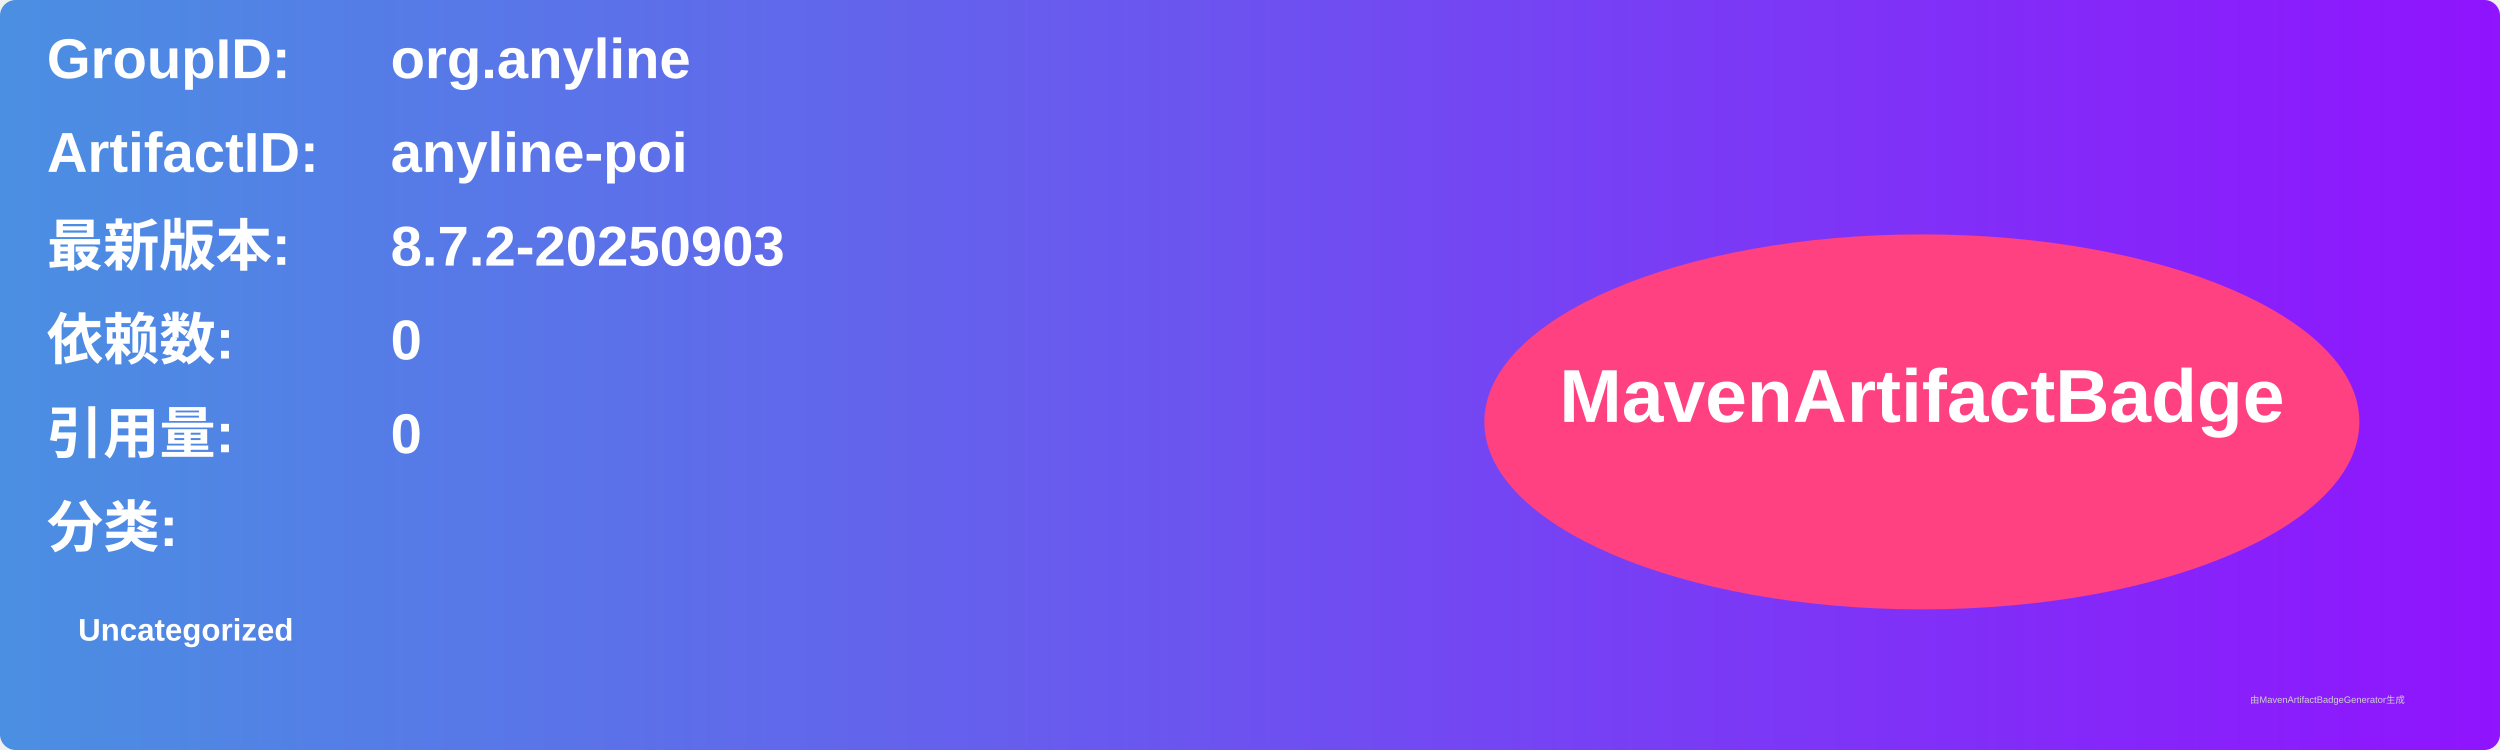
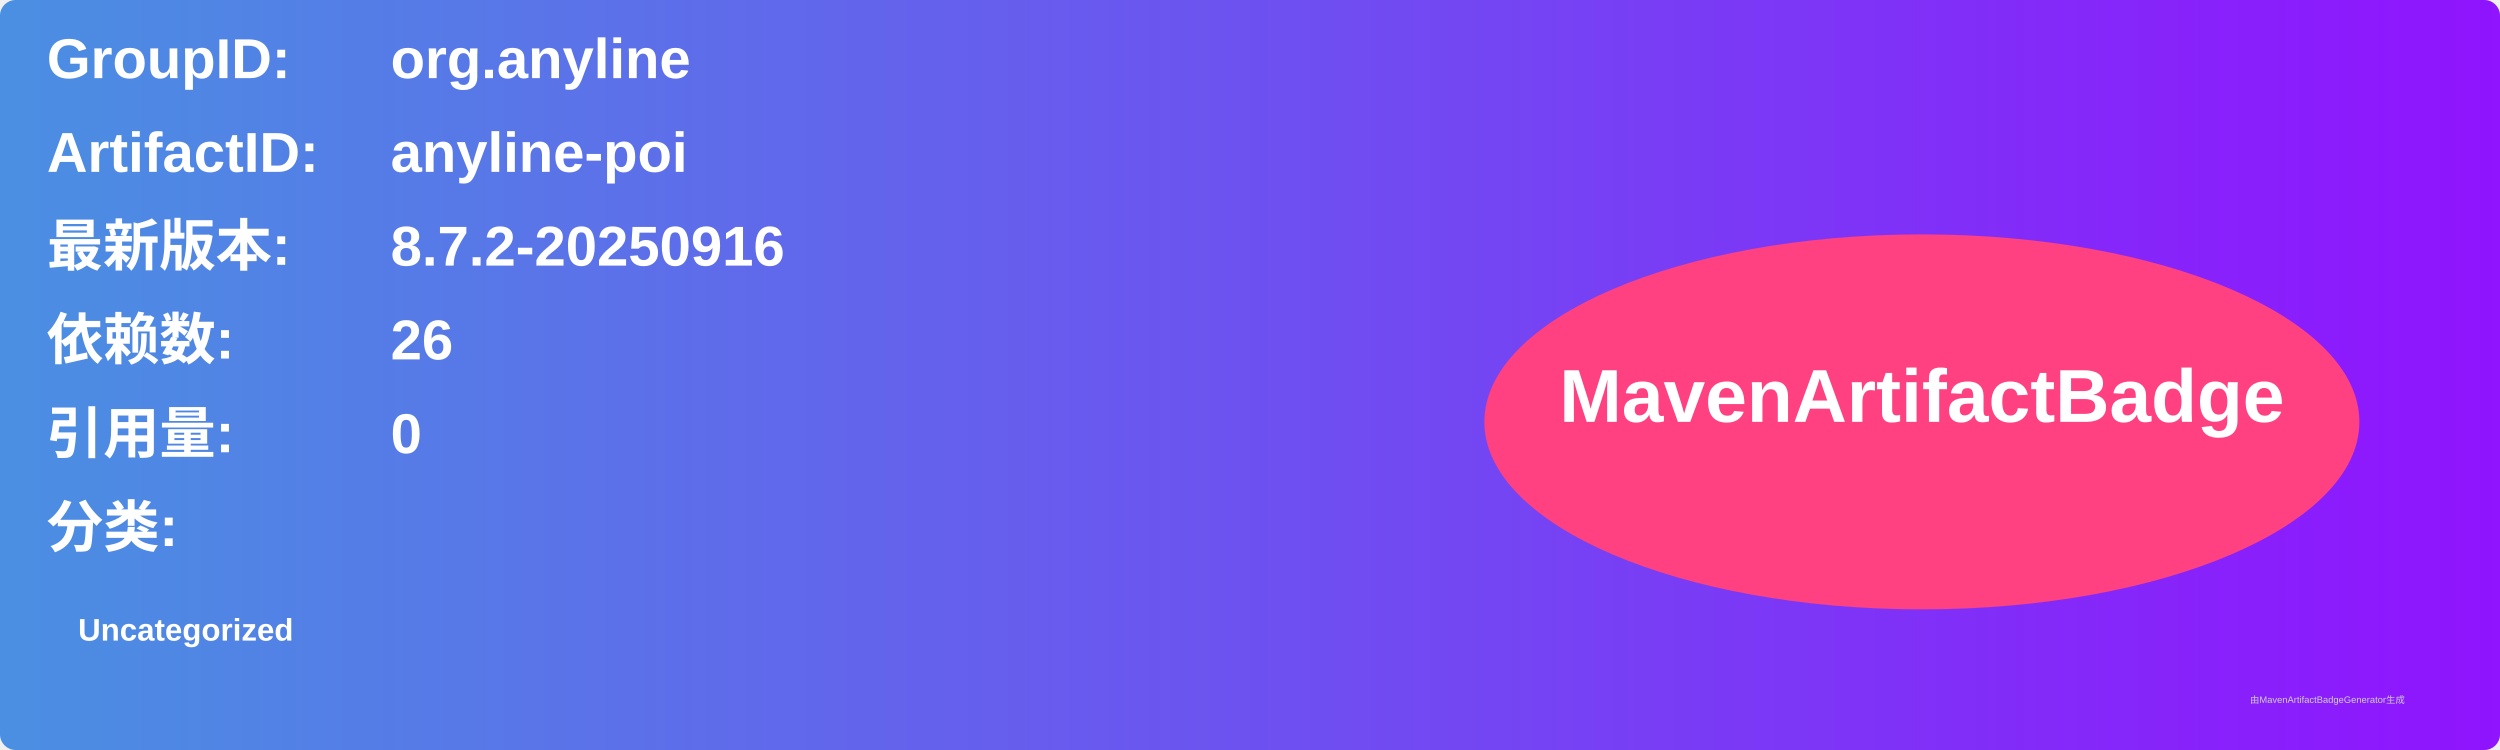
<svg xmlns="http://www.w3.org/2000/svg" width="800" height="240" viewBox="0 0 800 240">
  <linearGradient id="grad" x1="0%" y1="0%" x2="100%" y2="0%">
    <stop offset="0%" stop-color="#4a90e2" />
    <stop offset="100%" stop-color="#9013fe" />
  </linearGradient>
  <rect width="100%" height="100%" rx="5" ry="5" fill="url(#grad)" />
  <g transform="translate(15, 15)">
    <text x="0" y="10" font-family="Arial" font-size="18" fill="white" font-weight="bold" width="260">GroupID:</text>
    <text x="110" y="10" font-family="Arial" font-size="18" fill="white" font-weight="bold" width="460">org.anyline</text>
    <text x="0" y="40" font-family="Arial" font-size="18" fill="white" font-weight="bold" width="260">ArtifactID:</text>
    <text x="110" y="40" font-family="Arial" font-size="18" fill="white" font-weight="bold" width="460">anyline-poi</text>
    <text x="0" y="70" font-family="Arial" font-size="18" fill="white" font-weight="bold">最新版本:</text>
    <text x="110" y="70" font-family="Arial" font-size="18" fill="white" font-weight="bold">
-       <tspan font-weight="bold">8.7.2-20250903</tspan>
+       <tspan font-weight="bold">8.7.2-20250916</tspan>
    </text>
    <text x="0" y="100" font-family="Arial" font-size="18" fill="white" font-weight="bold">依赖数: </text>
    <text x="110" y="100" font-family="Arial" font-size="18" fill="white">
-       <tspan font-weight="bold">0</tspan>
+       <tspan font-weight="bold">26</tspan>
    </text>
    <text x="0" y="130" font-family="Arial" font-size="18" fill="white" font-weight="bold">引用量: </text>
    <text x="110" y="130" font-family="Arial" font-size="18" fill="white">
      <tspan font-weight="bold">0</tspan>
    </text>
    <text x="0" y="160" font-family="Arial" font-size="18" fill="white" font-weight="bold">分类:</text>
    <text x="10" y="190" font-family="Arial" font-size="10" fill="white">
      <tspan font-weight="bold">Uncategorized</tspan>
    </text>
    <ellipse cx="600" cy="120" rx="140" ry="60" fill="#ff4081" />
    <text x="600" y="120" text-anchor="middle" font-family="Arial" font-size="24" fill="white" font-weight="bold">MavenArtifactBadge</text>
  </g>
  <text x="720" y="225" font-family="Arial" font-size="3" fill="#d0d0d0">由MavenArtifactBadgeGenerator生成</text>
</svg>
